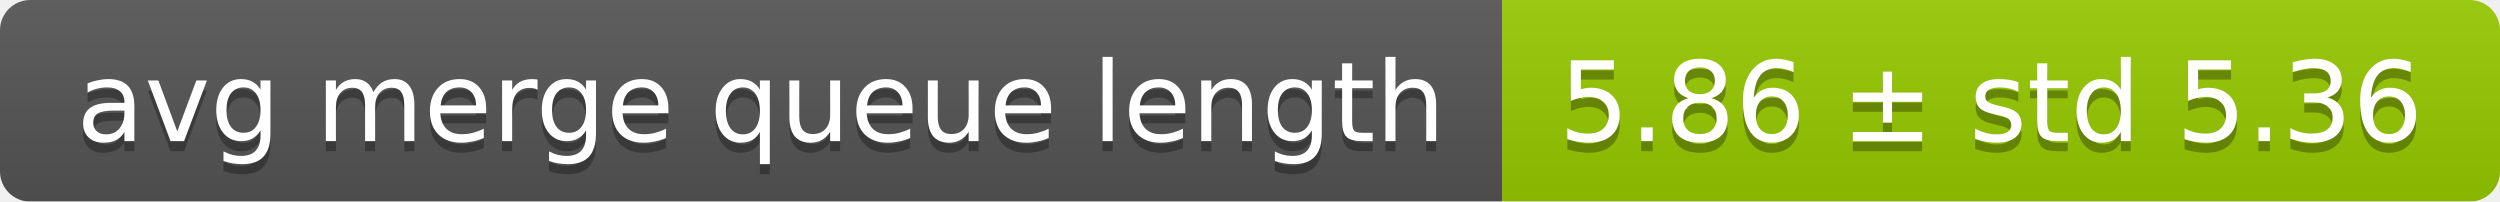
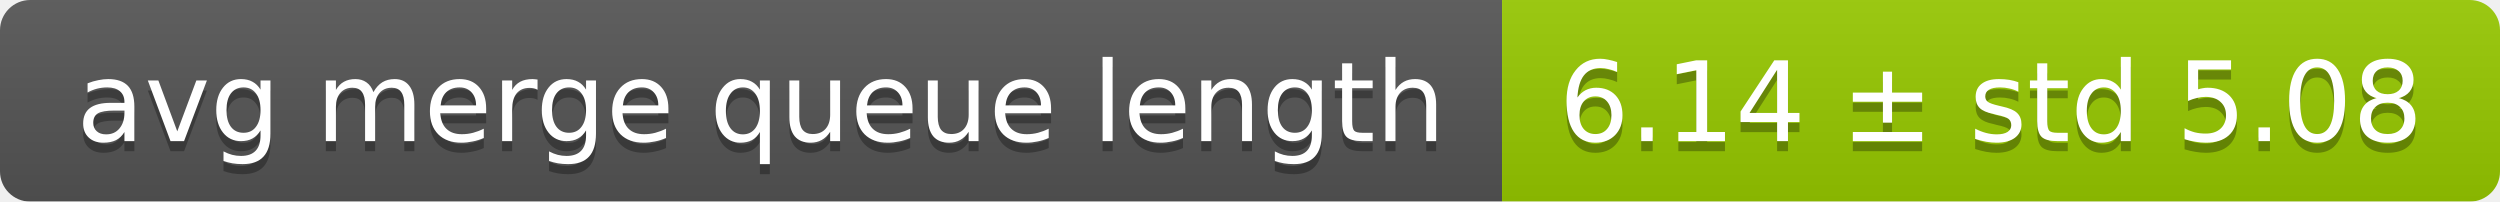
<svg xmlns="http://www.w3.org/2000/svg" width="248" height="20">
  <linearGradient id="smooth" x2="0" y2="100%">
    <stop offset="0" stop-color="#bbb" stop-opacity=".1" />
    <stop offset="1" stop-opacity=".1" />
  </linearGradient>
  <mask id="round">
    <rect width="248" height="20" rx="3" fill="#fff" />
  </mask>
  <g mask="url(#round)">
    <rect width="149" height="20" fill="#555" />
    <rect x="149" width="99" height="20" fill="#97ca00" />
    <rect width="248" height="20" fill="url(#smooth)" />
  </g>
  <g fill="#fff" text-anchor="middle" font-family="DejaVu Sans,Verdana,Geneva,sans-serif" font-size="11">
    <text x="75.5" y="15" fill="#010101" fill-opacity=".3">avg merge queue length</text>
    <text x="75.5" y="14">avg merge queue length</text>
-     <text x="197.5" y="15" fill="#010101" fill-opacity=".3">5.86 ± std 5.36</text>
-     <text x="197.5" y="14">5.86 ± std 5.36</text>
+     <text x="197.5" y="15" fill="#010101" fill-opacity=".3">6.14 ± std 5.08</text>
+     <text x="197.5" y="14">6.14 ± std 5.08</text>
  </g>
</svg>
